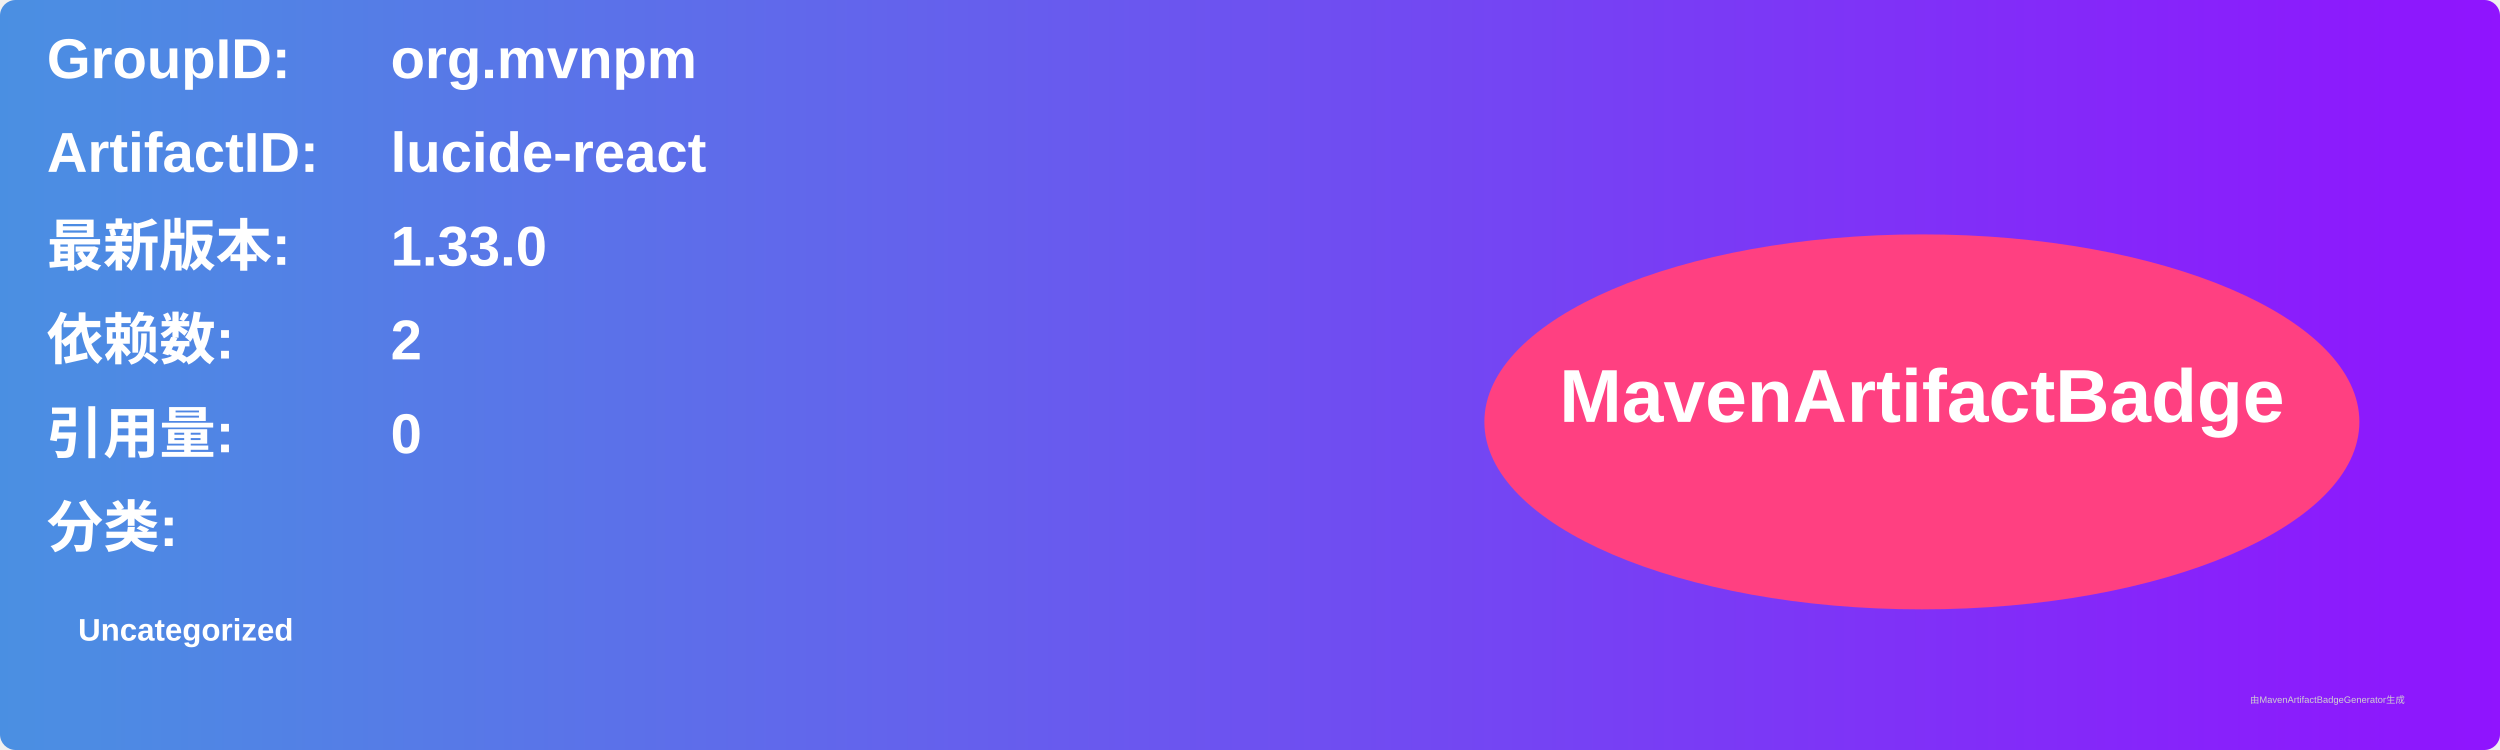
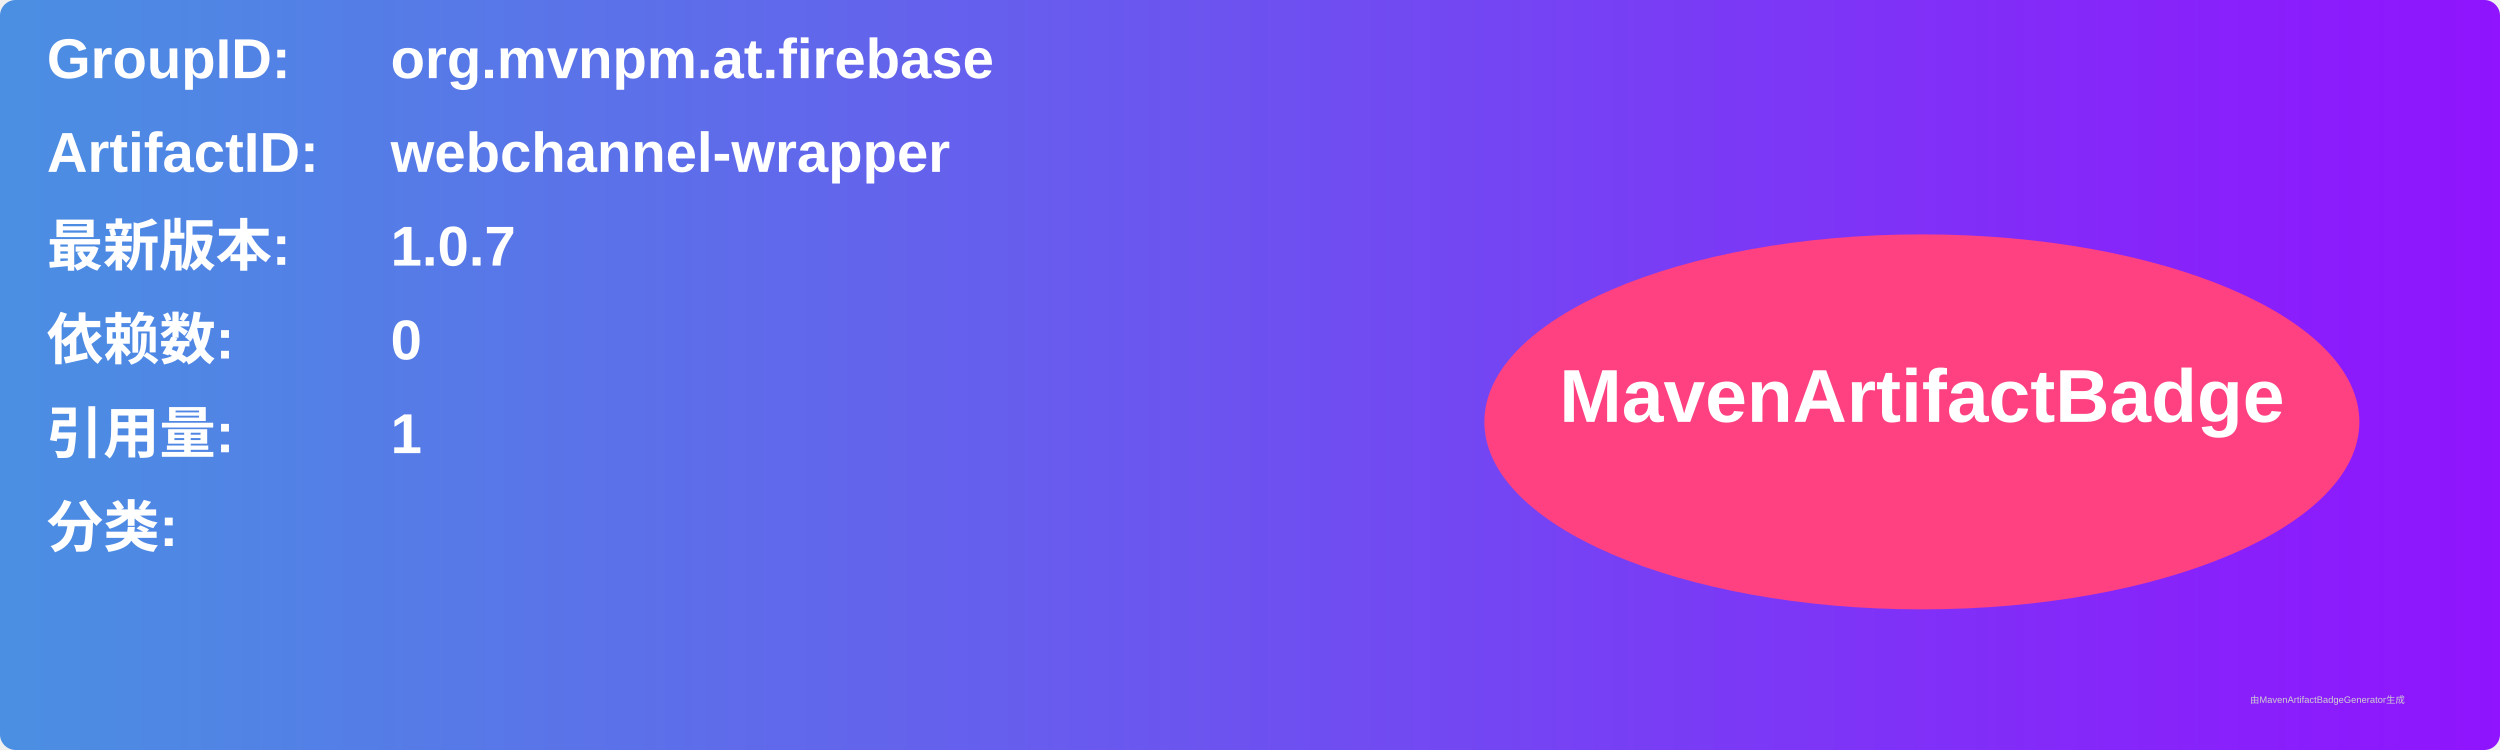
<svg xmlns="http://www.w3.org/2000/svg" width="800" height="240" viewBox="0 0 800 240">
  <linearGradient id="grad" x1="0%" y1="0%" x2="100%" y2="0%">
    <stop offset="0%" stop-color="#4a90e2" />
    <stop offset="100%" stop-color="#9013fe" />
  </linearGradient>
  <rect width="100%" height="100%" rx="5" ry="5" fill="url(#grad)" />
  <g transform="translate(15, 15)">
    <text x="0" y="10" font-family="Arial" font-size="18" fill="white" font-weight="bold" width="260">GroupID:</text>
-     <text x="110" y="10" font-family="Arial" font-size="18" fill="white" font-weight="bold" width="460">org.mvnpm</text>
+     <text x="110" y="10" font-family="Arial" font-size="18" fill="white" font-weight="bold" width="460">org.mvnpm.at.firebase</text>
    <text x="0" y="40" font-family="Arial" font-size="18" fill="white" font-weight="bold" width="260">ArtifactID:</text>
-     <text x="110" y="40" font-family="Arial" font-size="18" fill="white" font-weight="bold" width="460">lucide-react</text>
+     <text x="110" y="40" font-family="Arial" font-size="18" fill="white" font-weight="bold" width="460">webchannel-wrapper</text>
    <text x="0" y="70" font-family="Arial" font-size="18" fill="white" font-weight="bold">最新版本:</text>
    <text x="110" y="70" font-family="Arial" font-size="18" fill="white" font-weight="bold">
-       <tspan font-weight="bold">1.33.0</tspan>
+       <tspan font-weight="bold">1.0.7</tspan>
    </text>
    <text x="0" y="100" font-family="Arial" font-size="18" fill="white" font-weight="bold">依赖数: </text>
    <text x="110" y="100" font-family="Arial" font-size="18" fill="white">
-       <tspan font-weight="bold">2</tspan>
+       <tspan font-weight="bold">0</tspan>
    </text>
    <text x="0" y="130" font-family="Arial" font-size="18" fill="white" font-weight="bold">引用量: </text>
    <text x="110" y="130" font-family="Arial" font-size="18" fill="white">
-       <tspan font-weight="bold">0</tspan>
+       <tspan font-weight="bold">1</tspan>
    </text>
    <text x="0" y="160" font-family="Arial" font-size="18" fill="white" font-weight="bold">分类:</text>
    <text x="10" y="190" font-family="Arial" font-size="10" fill="white">
-       <tspan font-weight="bold">Uncategorized</tspan>
+       <tspan font-weight="bold" />
    </text>
    <ellipse cx="600" cy="120" rx="140" ry="60" fill="#ff4081" />
    <text x="600" y="120" text-anchor="middle" font-family="Arial" font-size="24" fill="white" font-weight="bold">MavenArtifactBadge</text>
  </g>
  <text x="720" y="225" font-family="Arial" font-size="3" fill="#d0d0d0">由MavenArtifactBadgeGenerator生成</text>
</svg>
